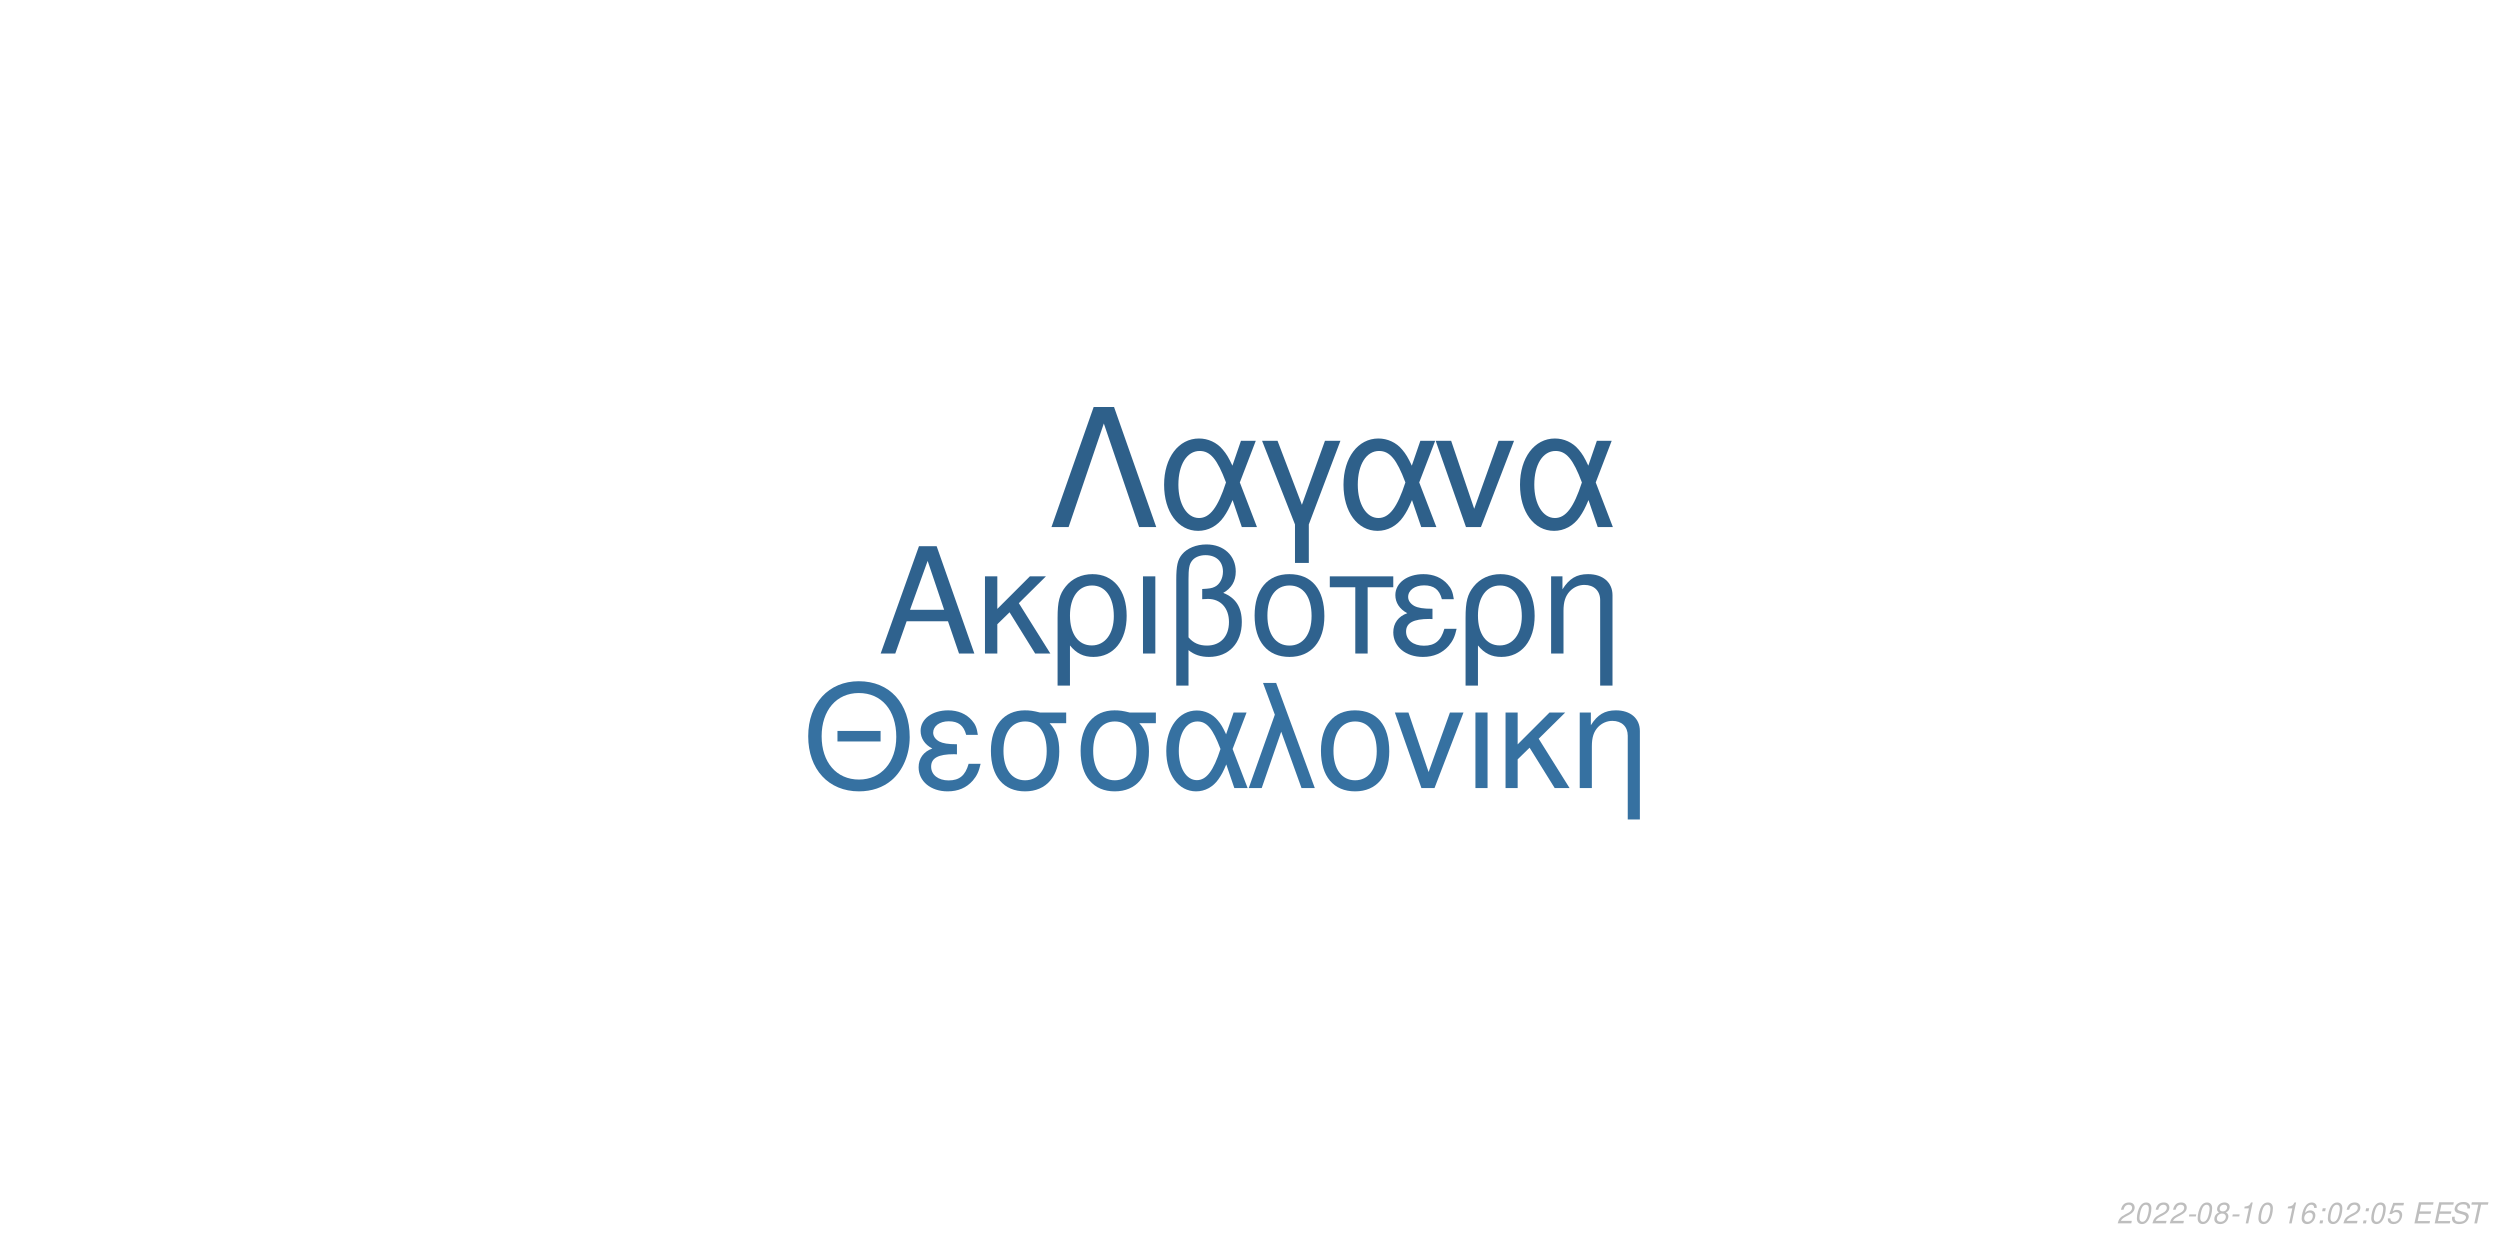
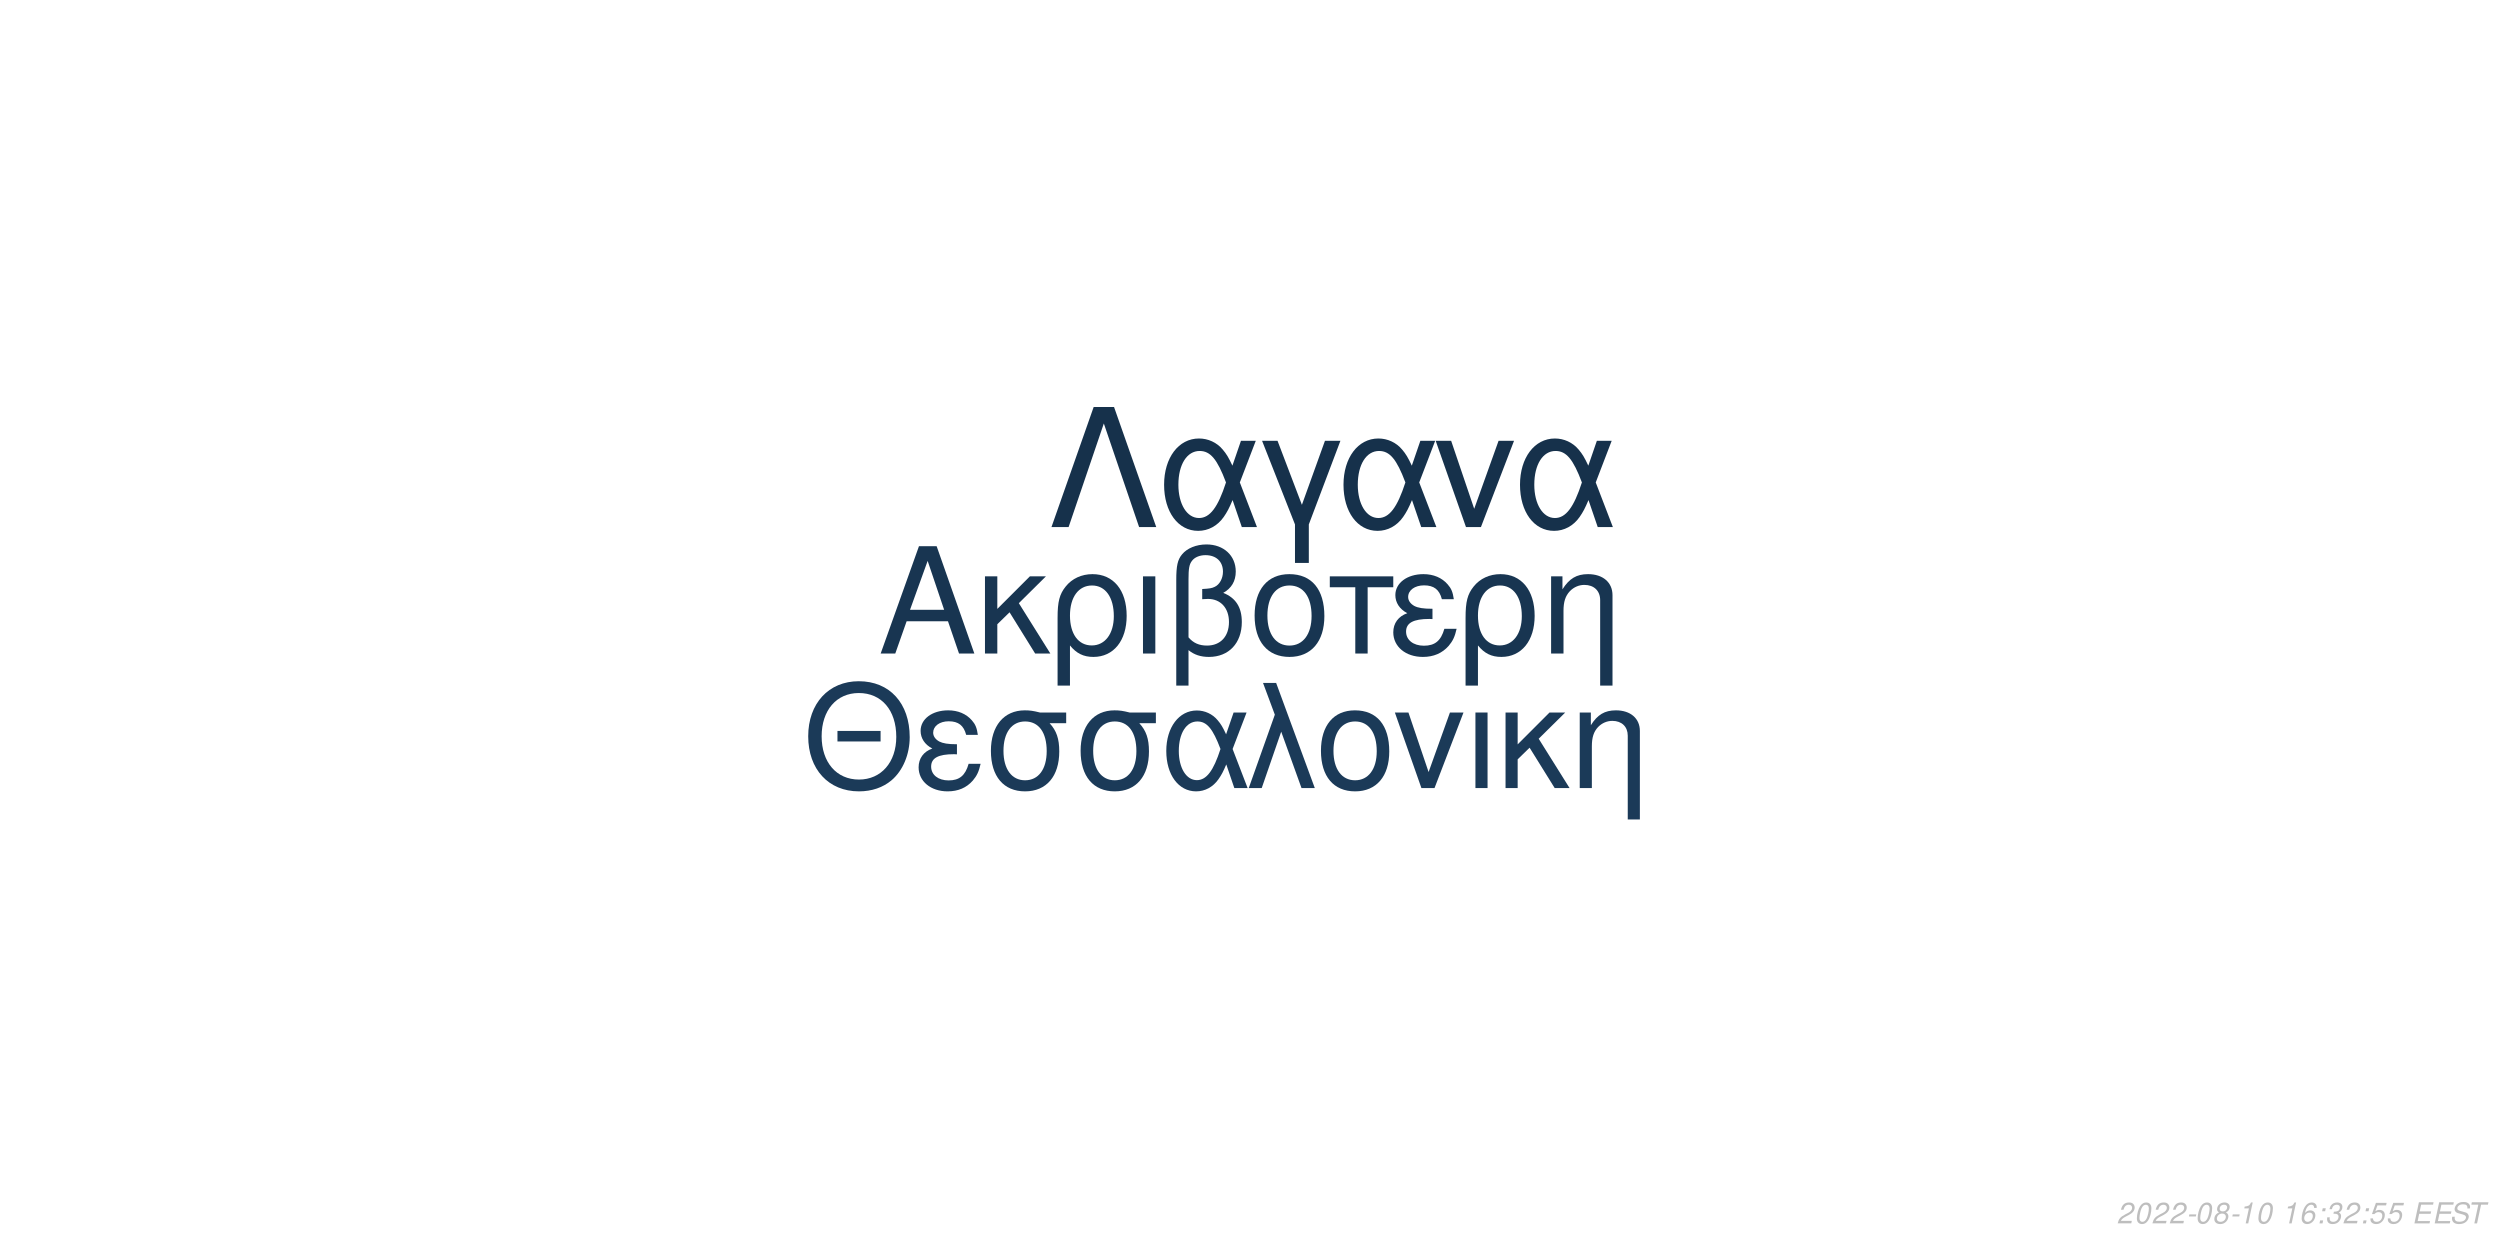
<svg xmlns="http://www.w3.org/2000/svg" xmlns:xlink="http://www.w3.org/1999/xlink" width="864pt" height="432pt" viewBox="0 0 864 432" version="1.1">
  <defs>
    <g>
      <symbol overflow="visible" id="glyph0-0">
        <path style="stroke:none;" d="" />
      </symbol>
      <symbol overflow="visible" id="glyph0-1">
        <path style="stroke:none;" d="M 24.125 -11.141 L 27.938 0 L 33.234 0 L 20.203 -37.094 L 14.094 -37.094 L 0.859 0 L 5.906 0 L 9.828 -11.141 Z M 22.797 -15.109 L 11 -15.109 L 17.094 -32.016 Z M 22.797 -15.109 " />
      </symbol>
      <symbol overflow="visible" id="glyph0-2">
        <path style="stroke:none;" d="M 7.172 -15.422 L 7.172 -26.672 L 2.906 -26.672 L 2.906 0 L 7.172 0 L 7.172 -10.125 L 11.406 -14.25 L 20.25 0 L 25.5 0 L 14.609 -17.406 L 23.969 -26.672 L 18.422 -26.672 Z M 7.172 -15.422 " />
      </symbol>
      <symbol overflow="visible" id="glyph0-3">
        <path style="stroke:none;" d="M 3 11.094 L 7.281 11.094 L 7.281 -2.797 C 9.516 -0.047 11.953 1.172 15.375 1.172 C 22.344 1.172 26.875 -4.422 26.875 -13.031 C 26.875 -21.891 22.297 -27.438 15.062 -27.438 C 11.297 -27.438 7.984 -25.906 5.797 -23.156 C 3.672 -20.516 3 -17.969 3 -12.359 Z M 14.906 -23.516 C 19.547 -23.516 22.438 -19.438 22.438 -12.922 C 22.438 -6.812 19.391 -2.797 14.812 -2.797 C 10.172 -2.797 7.281 -6.766 7.281 -13.125 C 7.281 -19.484 10.234 -23.516 14.906 -23.516 Z M 14.906 -23.516 " />
      </symbol>
      <symbol overflow="visible" id="glyph0-4">
        <path style="stroke:none;" d="M 3.516 0 L 7.781 0 L 7.781 -26.672 L 3.516 -26.672 Z M 3.516 0 " />
      </symbol>
      <symbol overflow="visible" id="glyph0-5">
        <path style="stroke:none;" d="M 4.016 11.094 L 8.25 11.094 L 8.25 -1.172 C 10.172 0.406 12.422 1.172 15.312 1.172 C 22.188 1.172 26.672 -3.609 26.672 -10.891 C 26.672 -15.984 24.578 -19.234 20.25 -20.969 C 23.109 -22.547 24.578 -25.031 24.578 -28.344 C 24.578 -33.844 20.406 -37.703 14.453 -37.703 C 10.938 -37.703 7.734 -36.391 6 -34.25 C 4.484 -32.422 4.016 -30.328 4.016 -25.391 Z M 8.25 -25.656 C 8.25 -29.359 8.5 -30.844 9.469 -32.062 C 10.375 -33.281 12.156 -34 14.094 -34 C 17.812 -34 20.156 -31.812 20.156 -28.297 C 20.156 -25.953 18.984 -23.812 17.297 -23.047 C 16.281 -22.547 15.469 -22.438 12.984 -22.297 L 12.984 -18.781 C 13.734 -18.828 14.344 -18.875 14.969 -18.875 C 19.344 -18.875 22.234 -15.719 22.234 -10.891 C 22.234 -5.906 19.281 -2.75 14.656 -2.75 C 11.953 -2.75 9.922 -3.609 8.25 -5.594 Z M 8.25 -25.656 " />
      </symbol>
      <symbol overflow="visible" id="glyph0-6">
        <path style="stroke:none;" d="M 14.094 -27.438 C 6.562 -27.438 2.094 -22.094 2.094 -13.125 C 2.094 -4.125 6.562 1.172 14.141 1.172 C 21.672 1.172 26.203 -4.172 26.203 -12.922 C 26.203 -22.188 21.828 -27.438 14.094 -27.438 Z M 14.141 -23.516 C 18.938 -23.516 21.781 -19.594 21.781 -12.984 C 21.781 -6.672 18.828 -2.75 14.141 -2.75 C 9.422 -2.75 6.516 -6.672 6.516 -13.125 C 6.516 -19.594 9.422 -23.516 14.141 -23.516 Z M 14.141 -23.516 " />
      </symbol>
      <symbol overflow="visible" id="glyph0-7">
        <path style="stroke:none;" d="M 7.891 0 L 12.156 0 L 12.156 -22.906 L 21.016 -22.906 L 21.016 -26.672 L -0.922 -26.672 L -0.922 -22.906 L 7.891 -22.906 Z M 7.891 0 " />
      </symbol>
      <symbol overflow="visible" id="glyph0-8">
        <path style="stroke:none;" d="M 14.562 -15.469 C 11.344 -15.469 9.562 -15.781 8.297 -16.438 C 6.922 -17.203 6.156 -18.328 6.156 -19.547 C 6.156 -21.891 8.453 -23.562 11.656 -23.562 C 15.062 -23.562 16.953 -22.094 17.812 -18.781 L 21.938 -18.781 C 21.578 -21.266 21.062 -22.5 19.797 -23.922 C 17.812 -26.203 14.906 -27.438 11.453 -27.438 C 5.797 -27.438 1.734 -24.375 1.734 -20.203 C 1.734 -17.609 3.156 -15.375 5.859 -13.938 C 2.797 -12.875 1.016 -10.484 1.016 -7.328 C 1.016 -2.391 5.297 1.172 11.25 1.172 C 14.969 1.172 17.906 -0.109 20.156 -2.641 C 21.578 -4.328 22.297 -5.797 22.906 -8.547 L 18.672 -8.547 C 17.5 -4.422 15.422 -2.703 11.609 -2.703 C 7.938 -2.703 5.438 -4.688 5.438 -7.578 C 5.438 -10.578 7.938 -11.953 13.484 -11.953 C 13.641 -11.953 14.094 -11.953 14.562 -11.906 Z M 14.562 -15.469 " />
      </symbol>
      <symbol overflow="visible" id="glyph0-9">
        <path style="stroke:none;" d="M 3.562 -26.672 L 3.562 0 L 7.844 0 L 7.844 -14.703 C 7.844 -17.906 8.5 -19.891 10.031 -21.531 C 11.406 -22.953 13.188 -23.719 15.062 -23.719 C 18.375 -23.719 20.516 -21.672 20.516 -18.469 L 20.516 11.094 L 24.781 11.094 L 24.781 -20.156 C 24.781 -24.578 21.469 -27.438 16.328 -27.438 C 12.359 -27.438 9.828 -25.906 7.484 -22.188 L 7.484 -26.672 Z M 3.562 -26.672 " />
      </symbol>
      <symbol overflow="visible" id="glyph1-0">
        <path style="stroke:none;" d="" />
      </symbol>
      <symbol overflow="visible" id="glyph1-1">
        <path style="stroke:none;" d="M 26.859 -19.734 L 11.953 -19.734 L 11.953 -16.094 L 26.859 -16.094 Z M 19.328 -36.922 C 8.922 -36.922 1.844 -29.25 1.844 -17.891 C 1.844 -6.484 8.875 1.141 19.391 1.141 C 23.812 1.141 27.703 -0.203 30.641 -2.688 C 34.578 -6.031 36.922 -11.656 36.922 -17.594 C 36.922 -29.297 30 -36.922 19.328 -36.922 Z M 19.328 -32.844 C 27.203 -32.844 32.281 -26.906 32.281 -17.688 C 32.281 -8.922 27.062 -2.938 19.391 -2.938 C 11.609 -2.938 6.484 -8.922 6.484 -17.891 C 6.484 -26.859 11.609 -32.844 19.328 -32.844 Z M 19.328 -32.844 " />
      </symbol>
      <symbol overflow="visible" id="glyph1-2">
        <path style="stroke:none;" d="M 14.25 -15.141 C 11.109 -15.141 9.375 -15.453 8.125 -16.094 C 6.781 -16.844 6.031 -17.938 6.031 -19.141 C 6.031 -21.422 8.266 -23.078 11.406 -23.078 C 14.75 -23.078 16.594 -21.625 17.438 -18.391 L 21.469 -18.391 C 21.125 -20.828 20.625 -22.031 19.391 -23.422 C 17.438 -25.656 14.594 -26.859 11.219 -26.859 C 5.688 -26.859 1.688 -23.875 1.688 -19.781 C 1.688 -17.234 3.094 -15.047 5.734 -13.656 C 2.734 -12.609 1 -10.266 1 -7.172 C 1 -2.344 5.188 1.141 11.016 1.141 C 14.656 1.141 17.547 -0.094 19.734 -2.594 C 21.125 -4.234 21.828 -5.688 22.422 -8.375 L 18.281 -8.375 C 17.141 -4.328 15.094 -2.641 11.359 -2.641 C 7.766 -2.641 5.328 -4.578 5.328 -7.422 C 5.328 -10.359 7.766 -11.703 13.203 -11.703 C 13.359 -11.703 13.797 -11.703 14.25 -11.656 Z M 14.25 -15.141 " />
      </symbol>
      <symbol overflow="visible" id="glyph1-3">
        <path style="stroke:none;" d="M 29 -26.109 L 19.938 -26.109 C 17.594 -26.703 16.438 -26.859 14.703 -26.859 C 7.469 -26.859 2.984 -21.469 2.984 -12.859 C 2.984 -4.031 7.375 1.141 14.797 1.141 C 22.172 1.141 26.609 -4.078 26.609 -12.656 C 26.609 -17.047 25.656 -19.828 23.266 -22.422 L 29 -22.422 Z M 14.797 -23.016 C 19.531 -23.016 22.266 -19.234 22.266 -12.75 C 22.266 -6.531 19.438 -2.688 14.797 -2.688 C 10.172 -2.688 7.328 -6.531 7.328 -12.859 C 7.328 -19.188 10.172 -23.016 14.797 -23.016 Z M 14.797 -23.016 " />
      </symbol>
      <symbol overflow="visible" id="glyph1-4">
        <path style="stroke:none;" d="M 29.344 -26.109 L 24.859 -26.109 L 22.266 -18.578 C 21.125 -21.031 20.484 -22.125 19.328 -23.469 C 17.547 -25.609 14.906 -26.812 12.156 -26.812 C 5.984 -26.812 1.594 -20.984 1.594 -12.812 C 1.594 -4.578 5.828 1.141 11.906 1.141 C 14.953 1.141 17.734 -0.344 19.625 -3.047 C 20.672 -4.531 21.281 -5.688 22.328 -8.172 L 25.109 0 L 29.703 0 L 24.516 -13.5 Z M 20.328 -13.5 C 17.891 -5.922 15.453 -2.734 12.156 -2.734 C 8.516 -2.734 5.922 -6.922 5.922 -12.812 C 5.922 -18.938 8.516 -23.016 12.359 -23.016 C 15.594 -23.016 17.688 -20.531 20.328 -13.5 Z M 20.328 -13.5 " />
      </symbol>
      <symbol overflow="visible" id="glyph1-5">
        <path style="stroke:none;" d="M 1.094 0 L 5.578 0 L 12.312 -19.484 L 19.328 0 L 23.922 0 L 10.562 -36.328 L 6.031 -36.328 L 10.109 -25.359 Z M 1.094 0 " />
      </symbol>
      <symbol overflow="visible" id="glyph1-6">
        <path style="stroke:none;" d="M 13.797 -26.859 C 6.422 -26.859 2.047 -21.625 2.047 -12.859 C 2.047 -4.031 6.422 1.141 13.859 1.141 C 21.234 1.141 25.656 -4.078 25.656 -12.656 C 25.656 -21.719 21.375 -26.859 13.797 -26.859 Z M 13.859 -23.016 C 18.531 -23.016 21.328 -19.188 21.328 -12.703 C 21.328 -6.531 18.438 -2.688 13.859 -2.688 C 9.219 -2.688 6.375 -6.531 6.375 -12.859 C 6.375 -19.188 9.219 -23.016 13.859 -23.016 Z M 13.859 -23.016 " />
      </symbol>
      <symbol overflow="visible" id="glyph1-7">
        <path style="stroke:none;" d="M 14.297 0 L 24.312 -26.109 L 19.625 -26.109 L 12.25 -5.531 L 5.281 -26.109 L 0.594 -26.109 L 9.766 0 Z M 14.297 0 " />
      </symbol>
      <symbol overflow="visible" id="glyph1-8">
        <path style="stroke:none;" d="M 3.438 0 L 7.625 0 L 7.625 -26.109 L 3.438 -26.109 Z M 3.438 0 " />
      </symbol>
      <symbol overflow="visible" id="glyph1-9">
        <path style="stroke:none;" d="M 7.031 -15.094 L 7.031 -26.109 L 2.844 -26.109 L 2.844 0 L 7.031 0 L 7.031 -9.922 L 11.156 -13.953 L 19.828 0 L 24.969 0 L 14.297 -17.047 L 23.469 -26.109 L 18.031 -26.109 Z M 7.031 -15.094 " />
      </symbol>
      <symbol overflow="visible" id="glyph1-10">
        <path style="stroke:none;" d="M 3.484 -26.109 L 3.484 0 L 7.672 0 L 7.672 -14.406 C 7.672 -17.547 8.328 -19.484 9.812 -21.078 C 11.156 -22.469 12.906 -23.219 14.75 -23.219 C 17.984 -23.219 20.078 -21.234 20.078 -18.094 L 20.078 10.859 L 24.266 10.859 L 24.266 -19.734 C 24.266 -24.062 21.031 -26.859 16 -26.859 C 12.109 -26.859 9.609 -25.359 7.328 -21.719 L 7.328 -26.109 Z M 3.484 -26.109 " />
      </symbol>
      <symbol overflow="visible" id="glyph2-0">
        <path style="stroke:none;" d="" />
      </symbol>
      <symbol overflow="visible" id="glyph2-1">
        <path style="stroke:none;" d="M 22.531 -41.484 L 15.484 -41.484 L 0.906 0 L 6.828 0 L 19 -35.797 L 31.188 0 L 37.109 0 Z M 22.531 -41.484 " />
      </symbol>
      <symbol overflow="visible" id="glyph2-2">
        <path style="stroke:none;" d="M 33.516 -29.812 L 28.391 -29.812 L 25.438 -21.219 C 24.125 -24.016 23.391 -25.266 22.078 -26.797 C 20.031 -29.25 17.016 -30.609 13.891 -30.609 C 6.828 -30.609 1.828 -23.953 1.828 -14.625 C 1.828 -5.234 6.656 1.312 13.594 1.312 C 17.078 1.312 20.266 -0.391 22.422 -3.469 C 23.609 -5.172 24.297 -6.484 25.5 -9.328 L 28.688 0 L 33.922 0 L 28 -15.422 Z M 23.219 -15.422 C 20.422 -6.766 17.641 -3.125 13.891 -3.125 C 9.734 -3.125 6.766 -7.906 6.766 -14.625 C 6.766 -21.625 9.734 -26.297 14.109 -26.297 C 17.812 -26.297 20.203 -23.453 23.219 -15.422 Z M 23.219 -15.422 " />
      </symbol>
      <symbol overflow="visible" id="glyph2-3">
        <path style="stroke:none;" d="M 12.062 12.406 L 16.844 12.406 L 16.844 -0.906 L 27.766 -29.812 L 22.422 -29.812 L 14.453 -7.688 L 6.031 -29.812 L 0.688 -29.812 L 12.062 -0.906 Z M 12.062 12.406 " />
      </symbol>
      <symbol overflow="visible" id="glyph2-4">
        <path style="stroke:none;" d="M 16.328 0 L 27.766 -29.812 L 22.422 -29.812 L 14 -6.312 L 6.031 -29.812 L 0.688 -29.812 L 11.156 0 Z M 16.328 0 " />
      </symbol>
      <symbol overflow="visible" id="glyph3-0">
        <path style="stroke:none;" d="" />
      </symbol>
      <symbol overflow="visible" id="glyph3-1">
        <path style="stroke:none;" d="M 5.234 -0.875 L 1.469 -0.875 C 1.641 -1.375 2.203 -1.891 3.109 -2.344 L 4.234 -2.938 C 5.562 -3.625 6.219 -4.469 6.219 -5.484 C 6.219 -5.938 6.062 -6.359 5.797 -6.656 C 5.469 -7.047 4.984 -7.234 4.312 -7.234 C 2.766 -7.234 1.891 -6.453 1.484 -4.734 L 2.375 -4.734 C 2.484 -5.188 2.609 -5.484 2.797 -5.75 C 3.094 -6.203 3.609 -6.453 4.188 -6.453 C 4.891 -6.453 5.344 -6.031 5.344 -5.375 C 5.344 -4.703 4.859 -4.094 4.016 -3.656 L 2.984 -3.125 C 1.234 -2.188 0.797 -1.656 0.344 -0.016 L 5.047 -0.016 Z M 5.234 -0.875 " />
      </symbol>
      <symbol overflow="visible" id="glyph3-2">
        <path style="stroke:none;" d="M 4.203 -7.234 C 3.375 -7.234 2.688 -6.812 2.125 -5.984 C 1.484 -5.047 0.984 -3.188 0.984 -1.734 C 0.984 -1.109 1.172 -0.562 1.484 -0.266 C 1.797 0.047 2.281 0.234 2.766 0.234 C 3.625 0.234 4.281 -0.156 4.859 -1.016 C 5.516 -1.953 6 -3.797 6 -5.266 C 6 -6.5 5.328 -7.234 4.203 -7.234 Z M 4.094 -6.453 C 4.734 -6.453 5.125 -5.984 5.125 -5.156 C 5.125 -4.203 4.781 -2.625 4.406 -1.812 C 3.984 -0.938 3.516 -0.547 2.875 -0.547 C 2.25 -0.547 1.875 -1.031 1.875 -1.828 C 1.875 -2.797 2.203 -4.344 2.594 -5.203 C 2.984 -6.047 3.453 -6.453 4.094 -6.453 Z M 4.094 -6.453 " />
      </symbol>
      <symbol overflow="visible" id="glyph3-3">
        <path style="stroke:none;" d="M 3.516 -3.125 L 1.125 -3.125 L 0.969 -2.406 L 3.359 -2.406 Z M 3.516 -3.125 " />
      </symbol>
      <symbol overflow="visible" id="glyph3-4">
        <path style="stroke:none;" d="M 4.766 -3.797 C 5.078 -3.969 5.234 -4.078 5.438 -4.234 C 5.812 -4.594 6.062 -5.172 6.062 -5.734 C 6.062 -6.625 5.344 -7.234 4.266 -7.234 C 2.812 -7.234 1.703 -6.219 1.703 -4.875 C 1.703 -4.406 1.875 -4.125 2.359 -3.812 C 1.297 -3.312 0.75 -2.516 0.75 -1.469 C 0.75 -0.438 1.547 0.234 2.812 0.234 C 3.656 0.234 4.359 -0.094 4.938 -0.734 C 5.359 -1.234 5.609 -1.859 5.609 -2.438 C 5.609 -3.047 5.312 -3.516 4.766 -3.797 Z M 4.109 -6.453 C 4.797 -6.453 5.188 -6.125 5.188 -5.578 C 5.188 -5.266 5.062 -4.922 4.859 -4.672 C 4.562 -4.312 4.188 -4.156 3.656 -4.156 C 2.984 -4.156 2.594 -4.453 2.594 -4.984 C 2.594 -5.859 3.203 -6.453 4.109 -6.453 Z M 3.453 -3.406 C 4.234 -3.406 4.734 -2.984 4.734 -2.312 C 4.734 -1.312 3.922 -0.547 2.875 -0.547 C 2.125 -0.547 1.625 -0.969 1.625 -1.625 C 1.625 -2.609 2.438 -3.406 3.453 -3.406 Z M 3.453 -3.406 " />
      </symbol>
      <symbol overflow="visible" id="glyph3-5">
        <path style="stroke:none;" d="M 3.703 -5.188 L 2.594 0 L 3.469 0 L 5.016 -7.234 L 4.438 -7.234 C 3.906 -6.156 3.688 -6.016 2.234 -5.812 L 2.109 -5.188 Z M 3.703 -5.188 " />
      </symbol>
      <symbol overflow="visible" id="glyph3-6">
        <path style="stroke:none;" d="" />
      </symbol>
      <symbol overflow="visible" id="glyph3-7">
        <path style="stroke:none;" d="M 6.125 -5.344 L 6.141 -5.625 C 6.141 -6.609 5.453 -7.234 4.391 -7.234 C 3.438 -7.234 2.641 -6.719 2.016 -5.703 C 1.422 -4.781 0.938 -2.953 0.938 -1.688 C 0.938 -0.516 1.688 0.234 2.859 0.234 C 3.703 0.234 4.438 -0.156 5 -0.875 C 5.406 -1.422 5.672 -2.156 5.672 -2.766 C 5.672 -3.812 4.969 -4.5 3.906 -4.5 C 3.234 -4.5 2.672 -4.234 2.094 -3.625 C 2.406 -5.375 3.234 -6.453 4.25 -6.453 C 4.703 -6.453 5.062 -6.234 5.172 -5.844 C 5.203 -5.719 5.234 -5.578 5.25 -5.344 Z M 3.656 -3.734 C 4.344 -3.734 4.797 -3.281 4.797 -2.625 C 4.797 -1.469 3.984 -0.547 2.984 -0.547 C 2.297 -0.547 1.812 -1.047 1.812 -1.766 C 1.812 -2.859 2.625 -3.734 3.656 -3.734 Z M 3.656 -3.734 " />
      </symbol>
      <symbol overflow="visible" id="glyph3-8">
        <path style="stroke:none;" d="M 2.359 -1.031 L 1.312 -1.031 L 1.094 0 L 2.141 0 Z M 3.266 -5.234 L 2.219 -5.234 L 2 -4.203 L 3.047 -4.203 Z M 3.266 -5.234 " />
      </symbol>
      <symbol overflow="visible" id="glyph3-9">
+         <path style="stroke:none;" d="M 2.922 -3.312 C 3.125 -3.344 3.234 -3.344 3.375 -3.344 C 4.203 -3.344 4.688 -3 4.688 -2.406 C 4.688 -1.312 3.906 -0.547 2.781 -0.547 C 2.047 -0.547 1.594 -0.938 1.594 -1.562 C 1.594 -1.719 1.609 -1.844 1.656 -2.094 L 0.766 -2.094 C 0.734 -1.797 0.719 -1.641 0.719 -1.469 C 0.719 -0.375 1.406 0.234 2.641 0.234 C 3.547 0.234 4.297 -0.078 4.812 -0.656 C 5.266 -1.156 5.562 -1.875 5.562 -2.547 C 5.562 -3.125 5.344 -3.453 4.797 -3.734 C 5.641 -4.234 6.016 -4.844 6.016 -5.734 C 6.016 -6.656 5.312 -7.234 4.203 -7.234 C 3.375 -7.234 2.672 -6.938 2.188 -6.375 C 1.891 -6.031 1.703 -5.641 1.516 -4.906 L 2.391 -4.906 C 2.5 -5.359 2.594 -5.594 2.734 -5.812 C 3.047 -6.234 3.516 -6.453 4.078 -6.453 C 4.734 -6.453 5.141 -6.125 5.141 -5.578 C 5.141 -5.188 5.016 -4.797 4.797 -4.547 C 4.516 -4.234 4 -4.062 3.266 -4.062 L 3.078 -4.062 Z M 2.922 -3.312 " />
+       </symbol>
+       <symbol overflow="visible" id="glyph3-10">
        <path style="stroke:none;" d="M 6.297 -7.094 L 2.594 -7.094 L 1.234 -3.234 L 2.047 -3.234 C 2.656 -3.766 2.938 -3.906 3.531 -3.906 C 4.328 -3.906 4.797 -3.453 4.797 -2.688 C 4.797 -1.438 3.969 -0.547 2.828 -0.547 C 2.031 -0.547 1.609 -0.938 1.578 -1.734 L 0.703 -1.734 L 0.703 -1.516 C 0.703 -0.938 0.844 -0.547 1.188 -0.266 C 1.562 0.062 2.078 0.234 2.703 0.234 C 3.656 0.234 4.391 -0.156 4.984 -0.922 C 5.422 -1.5 5.672 -2.234 5.672 -2.953 C 5.672 -4 4.938 -4.672 3.812 -4.672 C 3.328 -4.672 2.906 -4.547 2.406 -4.234 L 3.109 -6.219 L 6.109 -6.219 Z M 6.297 -7.094 " />
      </symbol>
-       <symbol overflow="visible" id="glyph3-10">
+       <symbol overflow="visible" id="glyph3-11">
        <path style="stroke:none;" d="M 2.547 -3.312 L 6.5 -3.312 L 6.688 -4.141 L 2.719 -4.141 L 3.219 -6.469 L 7.344 -6.469 L 7.516 -7.297 L 2.453 -7.297 L 0.906 0 L 6.125 0 L 6.297 -0.812 L 2.016 -0.812 Z M 2.547 -3.312 " />
      </symbol>
-       <symbol overflow="visible" id="glyph3-11">
+       <symbol overflow="visible" id="glyph3-12">
        <path style="stroke:none;" d="M 7.062 -5.156 C 7.125 -5.438 7.141 -5.562 7.141 -5.703 C 7.141 -6.156 6.938 -6.594 6.594 -6.891 C 6.188 -7.25 5.656 -7.406 4.875 -7.406 C 3.844 -7.406 3.047 -7.125 2.5 -6.562 C 2.094 -6.141 1.781 -5.438 1.781 -4.922 C 1.781 -4.297 2.219 -3.766 2.891 -3.562 L 4.594 -3.094 C 5.406 -2.859 5.734 -2.578 5.734 -2.094 C 5.734 -1.781 5.547 -1.406 5.266 -1.141 C 4.844 -0.766 4.266 -0.578 3.453 -0.578 C 2.328 -0.578 1.812 -0.984 1.812 -1.906 C 1.812 -2.047 1.812 -2.125 1.844 -2.312 L 0.984 -2.312 C 0.906 -2.062 0.891 -1.906 0.891 -1.688 C 0.891 -0.484 1.797 0.234 3.297 0.234 C 4.359 0.234 5.234 -0.062 5.812 -0.609 C 6.344 -1.078 6.688 -1.797 6.688 -2.375 C 6.688 -2.641 6.609 -2.906 6.453 -3.156 C 6.234 -3.5 5.938 -3.703 5.469 -3.828 L 3.75 -4.312 C 2.984 -4.547 2.734 -4.734 2.734 -5.188 C 2.734 -5.547 2.875 -5.844 3.188 -6.109 C 3.547 -6.438 4.031 -6.594 4.703 -6.594 C 5.266 -6.594 5.688 -6.484 5.906 -6.297 C 6.094 -6.125 6.219 -5.797 6.219 -5.516 C 6.219 -5.422 6.203 -5.344 6.188 -5.156 Z M 7.062 -5.156 " />
      </symbol>
-       <symbol overflow="visible" id="glyph3-12">
+       <symbol overflow="visible" id="glyph3-13">
        <path style="stroke:none;" d="M 4.938 -6.469 L 7.312 -6.469 L 7.484 -7.297 L 1.75 -7.297 L 1.578 -6.469 L 3.984 -6.469 L 2.609 0 L 3.547 0 Z M 4.938 -6.469 " />
      </symbol>
    </g>
  </defs>
  <g id="surface1">
    <rect x="0" y="0" width="864" height="432" style="fill:rgb(100%,100%,100%);fill-opacity:1;stroke:none;" />
-     <g style="fill:rgb(18.431%,38.431%,55.686%);fill-opacity:1;">
+     <g style="fill:rgb(9.412%,20.784%,31.765%);fill-opacity:1;">
      <use xlink:href="#glyph0-1" x="303.5" y="225.861" />
      <use xlink:href="#glyph0-2" x="337.5" y="225.861" />
      <use xlink:href="#glyph0-3" x="362.5" y="225.861" />
      <use xlink:href="#glyph0-4" x="391.5" y="225.861" />
      <use xlink:href="#glyph0-5" x="402.5" y="225.861" />
      <use xlink:href="#glyph0-6" x="431.5" y="225.861" />
      <use xlink:href="#glyph0-7" x="460.5" y="225.861" />
      <use xlink:href="#glyph0-8" x="480.5" y="225.861" />
      <use xlink:href="#glyph0-3" x="503.5" y="225.861" />
      <use xlink:href="#glyph0-9" x="532.5" y="225.861" />
    </g>
-     <g style="fill:rgb(21.176%,44.314%,63.137%);fill-opacity:1;">
+     <g style="fill:rgb(10.588%,22.745%,34.51%);fill-opacity:1;">
      <use xlink:href="#glyph1-1" x="277.473" y="272.354" />
      <use xlink:href="#glyph1-2" x="316.473" y="272.354" />
      <use xlink:href="#glyph1-3" x="339.473" y="272.354" />
      <use xlink:href="#glyph1-3" x="370.473" y="272.354" />
      <use xlink:href="#glyph1-4" x="401.473" y="272.354" />
      <use xlink:href="#glyph1-5" x="430.473" y="272.354" />
      <use xlink:href="#glyph1-6" x="454.473" y="272.354" />
      <use xlink:href="#glyph1-7" x="481.473" y="272.354" />
      <use xlink:href="#glyph1-8" x="506.473" y="272.354" />
      <use xlink:href="#glyph1-9" x="517.473" y="272.354" />
      <use xlink:href="#glyph1-10" x="542.473" y="272.354" />
    </g>
-     <g style="fill:rgb(18.039%,37.647%,54.118%);fill-opacity:1;">
+     <g style="fill:rgb(8.627%,19.216%,29.412%);fill-opacity:1;">
      <use xlink:href="#glyph2-1" x="362.484" y="182.152" />
      <use xlink:href="#glyph2-2" x="400.484" y="182.152" />
      <use xlink:href="#glyph2-3" x="435.484" y="182.152" />
      <use xlink:href="#glyph2-2" x="462.484" y="182.152" />
      <use xlink:href="#glyph2-4" x="495.484" y="182.152" />
      <use xlink:href="#glyph2-2" x="523.484" y="182.152" />
    </g>
    <g style="fill:rgb(74.51%,74.51%,74.51%);fill-opacity:1;">
      <use xlink:href="#glyph3-1" x="731.52" y="422.81" />
      <use xlink:href="#glyph3-2" x="737.52" y="422.81" />
      <use xlink:href="#glyph3-1" x="743.52" y="422.81" />
      <use xlink:href="#glyph3-1" x="749.52" y="422.81" />
      <use xlink:href="#glyph3-3" x="755.52" y="422.81" />
      <use xlink:href="#glyph3-2" x="758.52" y="422.81" />
      <use xlink:href="#glyph3-4" x="764.52" y="422.81" />
      <use xlink:href="#glyph3-3" x="770.52" y="422.81" />
      <use xlink:href="#glyph3-5" x="773.52" y="422.81" />
      <use xlink:href="#glyph3-2" x="779.52" y="422.81" />
      <use xlink:href="#glyph3-6" x="785.52" y="422.81" />
      <use xlink:href="#glyph3-5" x="788.52" y="422.81" />
      <use xlink:href="#glyph3-7" x="794.52" y="422.81" />
      <use xlink:href="#glyph3-8" x="800.52" y="422.81" />
-       <use xlink:href="#glyph3-2" x="803.52" y="422.81" />
+       <use xlink:href="#glyph3-9" x="803.52" y="422.81" />
      <use xlink:href="#glyph3-1" x="809.52" y="422.81" />
      <use xlink:href="#glyph3-8" x="815.52" y="422.81" />
-       <use xlink:href="#glyph3-2" x="818.52" y="422.81" />
-       <use xlink:href="#glyph3-9" x="824.52" y="422.81" />
+       <use xlink:href="#glyph3-10" x="818.52" y="422.81" />
+       <use xlink:href="#glyph3-10" x="824.52" y="422.81" />
      <use xlink:href="#glyph3-6" x="830.52" y="422.81" />
-       <use xlink:href="#glyph3-10" x="833.52" y="422.81" />
-       <use xlink:href="#glyph3-10" x="840.52" y="422.81" />
-       <use xlink:href="#glyph3-11" x="846.52" y="422.81" />
-       <use xlink:href="#glyph3-12" x="852.52" y="422.81" />
+       <use xlink:href="#glyph3-11" x="833.52" y="422.81" />
+       <use xlink:href="#glyph3-11" x="840.52" y="422.81" />
+       <use xlink:href="#glyph3-12" x="846.52" y="422.81" />
+       <use xlink:href="#glyph3-13" x="852.52" y="422.81" />
    </g>
  </g>
</svg>
